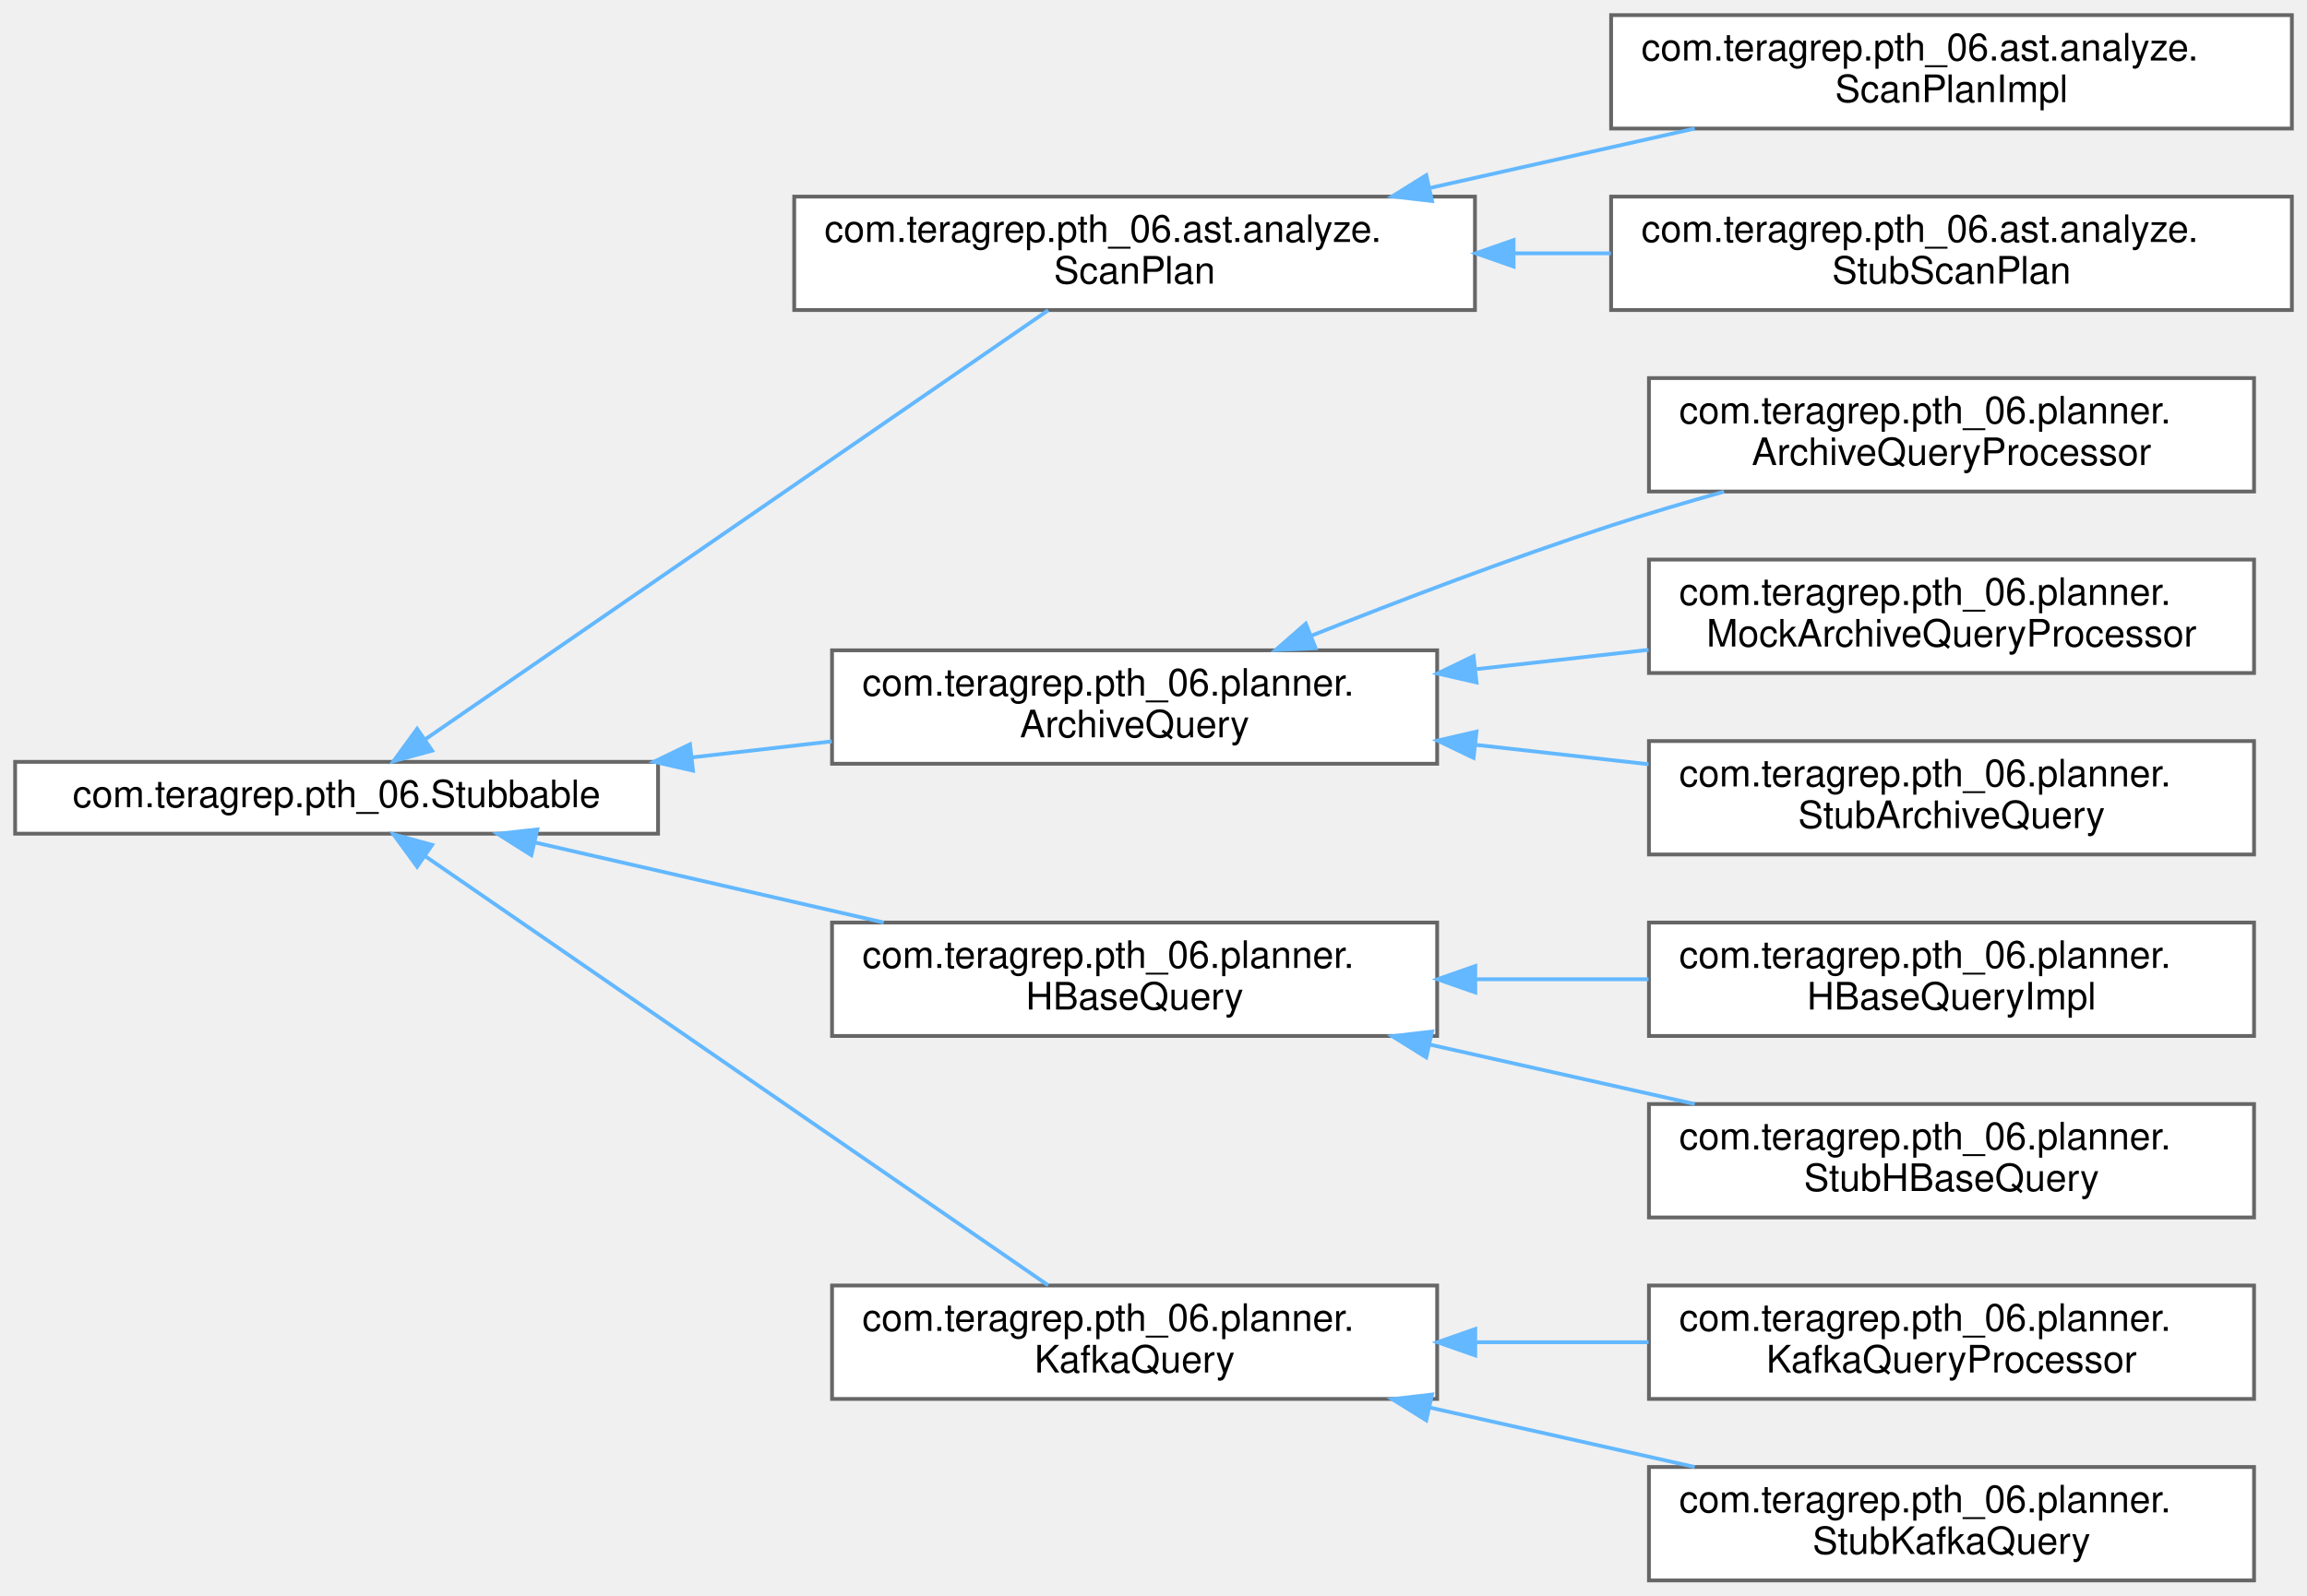
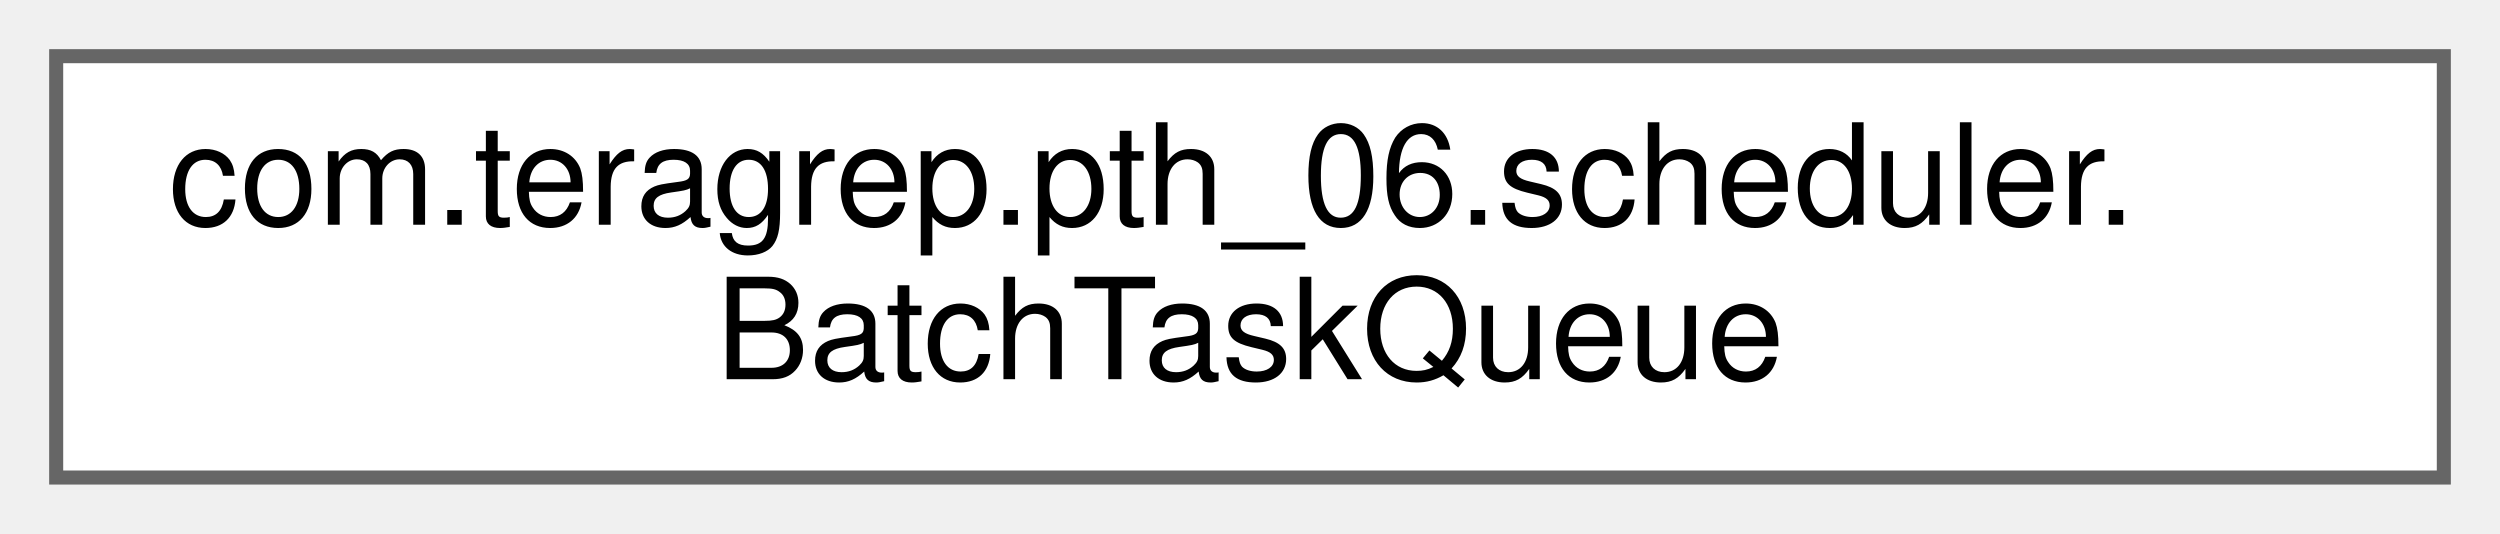
- <svg xmlns="http://www.w3.org/2000/svg" xmlns:xlink="http://www.w3.org/1999/xlink" width="610pt" height="422pt" viewBox="0.00 0.00 610.00 422.00">
-   <g id="graph0" class="graph" transform="scale(1 1) rotate(0) translate(4 418)">
+ <svg xmlns="http://www.w3.org/2000/svg" xmlns:xlink="http://www.w3.org/1999/xlink" width="178pt" height="38pt" viewBox="0.00 0.00 178.00 38.00">
+   <g id="graph0" class="graph" transform="scale(1 1) rotate(0) translate(4 34)">
    <g id="Node000000" class="node">
      <g id="a_Node000000">
-         <a xlink:href="interfacecom_1_1teragrep_1_1pth__06_1_1Stubbable.html" target="_top" xlink:title=" ">
-           <polygon fill="white" stroke="#666666" points="170,-216.5 0,-216.5 0,-197.5 170,-197.5 170,-216.5" />
-           <text text-anchor="middle" x="85" y="-204.5" font-family="Helvetica,sans-Serif" font-size="10.00">com.teragrep.pth_06.Stubbable</text>
-         </a>
-       </g>
-     </g>
-     <g id="Node000001" class="node">
-       <g id="a_Node000001">
-         <a xlink:href="interfacecom_1_1teragrep_1_1pth__06_1_1ast_1_1analyze_1_1ScanPlan.html" target="_top" xlink:title="Logical plan for a row key range scan of HBase.">
-           <polygon fill="white" stroke="#666666" points="386,-366 206,-366 206,-336 386,-336 386,-366" />
-           <text text-anchor="start" x="214" y="-354" font-family="Helvetica,sans-Serif" font-size="10.00">com.teragrep.pth_06.ast.analyze.</text>
-           <text text-anchor="middle" x="296" y="-343" font-family="Helvetica,sans-Serif" font-size="10.00">ScanPlan</text>
-         </a>
-       </g>
-     </g>
-     <g id="edge49_Node000000_Node000001" class="edge">
-       <g id="a_edge49_Node000000_Node000001">
-         <a xlink:title=" ">
-           <path fill="none" stroke="#63b8ff" d="M108.4,-222.43C148.76,-250.24 233.19,-308.41 273.15,-335.94" />
-           <polygon fill="#63b8ff" stroke="#63b8ff" points="110.26,-219.46 100.04,-216.67 106.29,-225.23 110.26,-219.46" />
-         </a>
-       </g>
-     </g>
-     <g id="Node000004" class="node">
-       <g id="a_Node000004">
-         <a xlink:href="interfacecom_1_1teragrep_1_1pth__06_1_1planner_1_1ArchiveQuery.html" target="_top" xlink:title=" ">
-           <polygon fill="white" stroke="#666666" points="376,-246 216,-246 216,-216 376,-216 376,-246" />
-           <text text-anchor="start" x="224" y="-234" font-family="Helvetica,sans-Serif" font-size="10.00">com.teragrep.pth_06.planner.</text>
-           <text text-anchor="middle" x="296" y="-223" font-family="Helvetica,sans-Serif" font-size="10.00">ArchiveQuery</text>
-         </a>
-       </g>
-     </g>
-     <g id="edge52_Node000000_Node000004" class="edge">
-       <g id="a_edge52_Node000000_Node000004">
-         <a xlink:title=" ">
-           <path fill="none" stroke="#63b8ff" d="M179.15,-217.7C191.44,-219.11 203.93,-220.54 215.94,-221.92" />
-           <polygon fill="#63b8ff" stroke="#63b8ff" points="179.24,-214.18 168.9,-216.52 178.44,-221.14 179.24,-214.18" />
-         </a>
-       </g>
-     </g>
-     <g id="Node000008" class="node">
-       <g id="a_Node000008">
-         <a xlink:href="interfacecom_1_1teragrep_1_1pth__06_1_1planner_1_1HBaseQuery.html" target="_top" xlink:title=" ">
-           <polygon fill="white" stroke="#666666" points="376,-174 216,-174 216,-144 376,-144 376,-174" />
-           <text text-anchor="start" x="224" y="-162" font-family="Helvetica,sans-Serif" font-size="10.00">com.teragrep.pth_06.planner.</text>
-           <text text-anchor="middle" x="296" y="-151" font-family="Helvetica,sans-Serif" font-size="10.00">HBaseQuery</text>
-         </a>
-       </g>
-     </g>
-     <g id="edge56_Node000000_Node000008" class="edge">
-       <g id="a_edge56_Node000000_Node000008">
-         <a xlink:title=" ">
-           <path fill="none" stroke="#63b8ff" d="M137.46,-195.18C165.29,-188.79 199.95,-180.83 229.67,-174" />
-           <polygon fill="#63b8ff" stroke="#63b8ff" points="136.5,-191.81 127.54,-197.46 138.07,-198.63 136.5,-191.81" />
-         </a>
-       </g>
-     </g>
-     <g id="Node000011" class="node">
-       <g id="a_Node000011">
-         <a xlink:href="interfacecom_1_1teragrep_1_1pth__06_1_1planner_1_1KafkaQuery.html" target="_top" xlink:title=" ">
-           <polygon fill="white" stroke="#666666" points="376,-78 216,-78 216,-48 376,-48 376,-78" />
-           <text text-anchor="start" x="224" y="-66" font-family="Helvetica,sans-Serif" font-size="10.00">com.teragrep.pth_06.planner.</text>
-           <text text-anchor="middle" x="296" y="-55" font-family="Helvetica,sans-Serif" font-size="10.00">KafkaQuery</text>
-         </a>
-       </g>
-     </g>
-     <g id="edge59_Node000000_Node000011" class="edge">
-       <g id="a_edge59_Node000000_Node000011">
-         <a xlink:title=" ">
-           <path fill="none" stroke="#63b8ff" d="M108.4,-191.57C148.76,-163.76 233.19,-105.59 273.15,-78.06" />
-           <polygon fill="#63b8ff" stroke="#63b8ff" points="106.29,-188.77 100.04,-197.33 110.26,-194.54 106.29,-188.77" />
-         </a>
-       </g>
-     </g>
-     <g id="Node000002" class="node">
-       <g id="a_Node000002">
-         <a xlink:href="classcom_1_1teragrep_1_1pth__06_1_1ast_1_1analyze_1_1ScanPlanImpl.html" target="_top" xlink:title=" ">
-           <polygon fill="white" stroke="#666666" points="602,-414 422,-414 422,-384 602,-384 602,-414" />
-           <text text-anchor="start" x="430" y="-402" font-family="Helvetica,sans-Serif" font-size="10.00">com.teragrep.pth_06.ast.analyze.</text>
-           <text text-anchor="middle" x="512" y="-391" font-family="Helvetica,sans-Serif" font-size="10.00">ScanPlanImpl</text>
-         </a>
-       </g>
-     </g>
-     <g id="edge50_Node000001_Node000002" class="edge">
-       <g id="a_edge50_Node000001_Node000002">
-         <a xlink:title=" ">
-           <path fill="none" stroke="#63b8ff" d="M374.14,-368.3C397.04,-373.44 421.92,-379.02 444.11,-384" />
-           <polygon fill="#63b8ff" stroke="#63b8ff" points="374.65,-364.83 364.12,-366.06 373.12,-371.66 374.65,-364.83" />
-         </a>
-       </g>
-     </g>
-     <g id="Node000003" class="node">
-       <g id="a_Node000003">
-         <a xlink:href="classcom_1_1teragrep_1_1pth__06_1_1ast_1_1analyze_1_1StubScanPlan.html" target="_top" xlink:title=" ">
-           <polygon fill="white" stroke="#666666" points="602,-366 422,-366 422,-336 602,-336 602,-366" />
-           <text text-anchor="start" x="430" y="-354" font-family="Helvetica,sans-Serif" font-size="10.00">com.teragrep.pth_06.ast.analyze.</text>
-           <text text-anchor="middle" x="512" y="-343" font-family="Helvetica,sans-Serif" font-size="10.00">StubScanPlan</text>
-         </a>
-       </g>
-     </g>
-     <g id="edge51_Node000001_Node000003" class="edge">
-       <g id="a_edge51_Node000001_Node000003">
-         <a xlink:title=" ">
-           <path fill="none" stroke="#63b8ff" d="M396.23,-351C404.81,-351 413.45,-351 421.94,-351" />
-           <polygon fill="#63b8ff" stroke="#63b8ff" points="396.21,-347.5 386.21,-351 396.21,-354.5 396.21,-347.5" />
-         </a>
-       </g>
-     </g>
-     <g id="Node000005" class="node">
-       <g id="a_Node000005">
-         <a xlink:href="classcom_1_1teragrep_1_1pth__06_1_1planner_1_1ArchiveQueryProcessor.html" target="_top" xlink:title=" ">
-           <polygon fill="white" stroke="#666666" points="592,-318 432,-318 432,-288 592,-288 592,-318" />
-           <text text-anchor="start" x="440" y="-306" font-family="Helvetica,sans-Serif" font-size="10.00">com.teragrep.pth_06.planner.</text>
-           <text text-anchor="middle" x="512" y="-295" font-family="Helvetica,sans-Serif" font-size="10.00">ArchiveQueryProcessor</text>
-         </a>
-       </g>
-     </g>
-     <g id="edge53_Node000004_Node000005" class="edge">
-       <g id="a_edge53_Node000004_Node000005">
-         <a xlink:title=" ">
-           <path fill="none" stroke="#63b8ff" d="M342.65,-249.83C366.15,-259.19 395.39,-270.33 422,-279 431.59,-282.12 441.84,-285.16 451.86,-287.97" />
-           <polygon fill="#63b8ff" stroke="#63b8ff" points="343.87,-246.55 333.29,-246.08 341.27,-253.05 343.87,-246.55" />
-         </a>
-       </g>
-     </g>
-     <g id="Node000006" class="node">
-       <g id="a_Node000006">
-         <a xlink:href="classcom_1_1teragrep_1_1pth__06_1_1planner_1_1MockArchiveQueryProcessor.html" target="_top" xlink:title=" ">
-           <polygon fill="white" stroke="#666666" points="592,-270 432,-270 432,-240 592,-240 592,-270" />
-           <text text-anchor="start" x="440" y="-258" font-family="Helvetica,sans-Serif" font-size="10.00">com.teragrep.pth_06.planner.</text>
-           <text text-anchor="middle" x="512" y="-247" font-family="Helvetica,sans-Serif" font-size="10.00">MockArchiveQueryProcessor</text>
-         </a>
-       </g>
-     </g>
-     <g id="edge54_Node000004_Node000006" class="edge">
-       <g id="a_edge54_Node000004_Node000006">
-         <a xlink:title=" ">
-           <path fill="none" stroke="#63b8ff" d="M386.43,-241.03C401.52,-242.72 417.09,-244.47 431.89,-246.13" />
-           <polygon fill="#63b8ff" stroke="#63b8ff" points="386.41,-237.5 376.08,-239.87 385.63,-244.46 386.41,-237.5" />
-         </a>
-       </g>
-     </g>
-     <g id="Node000007" class="node">
-       <g id="a_Node000007">
-         <a xlink:href="classcom_1_1teragrep_1_1pth__06_1_1planner_1_1StubArchiveQuery.html" target="_top" xlink:title=" ">
-           <polygon fill="white" stroke="#666666" points="592,-222 432,-222 432,-192 592,-192 592,-222" />
-           <text text-anchor="start" x="440" y="-210" font-family="Helvetica,sans-Serif" font-size="10.00">com.teragrep.pth_06.planner.</text>
-           <text text-anchor="middle" x="512" y="-199" font-family="Helvetica,sans-Serif" font-size="10.00">StubArchiveQuery</text>
-         </a>
-       </g>
-     </g>
-     <g id="edge55_Node000004_Node000007" class="edge">
-       <g id="a_edge55_Node000004_Node000007">
-         <a xlink:title=" ">
-           <path fill="none" stroke="#63b8ff" d="M386.43,-220.97C401.52,-219.28 417.09,-217.53 431.89,-215.87" />
-           <polygon fill="#63b8ff" stroke="#63b8ff" points="385.63,-217.54 376.08,-222.13 386.41,-224.5 385.63,-217.54" />
-         </a>
-       </g>
-     </g>
-     <g id="Node000009" class="node">
-       <g id="a_Node000009">
-         <a xlink:href="classcom_1_1teragrep_1_1pth__06_1_1planner_1_1HBaseQueryImpl.html" target="_top" xlink:title=" ">
-           <polygon fill="white" stroke="#666666" points="592,-174 432,-174 432,-144 592,-144 592,-174" />
-           <text text-anchor="start" x="440" y="-162" font-family="Helvetica,sans-Serif" font-size="10.00">com.teragrep.pth_06.planner.</text>
-           <text text-anchor="middle" x="512" y="-151" font-family="Helvetica,sans-Serif" font-size="10.00">HBaseQueryImpl</text>
-         </a>
-       </g>
-     </g>
-     <g id="edge57_Node000008_Node000009" class="edge">
-       <g id="a_edge57_Node000008_Node000009">
-         <a xlink:title=" ">
-           <path fill="none" stroke="#63b8ff" d="M386.43,-159C401.52,-159 417.09,-159 431.89,-159" />
-           <polygon fill="#63b8ff" stroke="#63b8ff" points="386.08,-155.5 376.08,-159 386.08,-162.5 386.08,-155.5" />
-         </a>
-       </g>
-     </g>
-     <g id="Node000010" class="node">
-       <g id="a_Node000010">
-         <a xlink:href="classcom_1_1teragrep_1_1pth__06_1_1planner_1_1StubHBaseQuery.html" target="_top" xlink:title=" ">
-           <polygon fill="white" stroke="#666666" points="592,-126 432,-126 432,-96 592,-96 592,-126" />
-           <text text-anchor="start" x="440" y="-114" font-family="Helvetica,sans-Serif" font-size="10.00">com.teragrep.pth_06.planner.</text>
-           <text text-anchor="middle" x="512" y="-103" font-family="Helvetica,sans-Serif" font-size="10.00">StubHBaseQuery</text>
-         </a>
-       </g>
-     </g>
-     <g id="edge58_Node000008_Node000010" class="edge">
-       <g id="a_edge58_Node000008_Node000010">
-         <a xlink:title=" ">
-           <path fill="none" stroke="#63b8ff" d="M374.14,-141.7C397.04,-136.56 421.92,-130.98 444.11,-126" />
-           <polygon fill="#63b8ff" stroke="#63b8ff" points="373.12,-138.34 364.12,-143.94 374.65,-145.17 373.12,-138.34" />
-         </a>
-       </g>
-     </g>
-     <g id="Node000012" class="node">
-       <g id="a_Node000012">
-         <a xlink:href="classcom_1_1teragrep_1_1pth__06_1_1planner_1_1KafkaQueryProcessor.html" target="_top" xlink:title=" ">
-           <polygon fill="white" stroke="#666666" points="592,-78 432,-78 432,-48 592,-48 592,-78" />
-           <text text-anchor="start" x="440" y="-66" font-family="Helvetica,sans-Serif" font-size="10.00">com.teragrep.pth_06.planner.</text>
-           <text text-anchor="middle" x="512" y="-55" font-family="Helvetica,sans-Serif" font-size="10.00">KafkaQueryProcessor</text>
-         </a>
-       </g>
-     </g>
-     <g id="edge60_Node000011_Node000012" class="edge">
-       <g id="a_edge60_Node000011_Node000012">
-         <a xlink:title=" ">
-           <path fill="none" stroke="#63b8ff" d="M386.43,-63C401.52,-63 417.09,-63 431.89,-63" />
-           <polygon fill="#63b8ff" stroke="#63b8ff" points="386.08,-59.5 376.08,-63 386.08,-66.5 386.08,-59.5" />
-         </a>
-       </g>
-     </g>
-     <g id="Node000013" class="node">
-       <g id="a_Node000013">
-         <a xlink:href="classcom_1_1teragrep_1_1pth__06_1_1planner_1_1StubKafkaQuery.html" target="_top" xlink:title=" ">
-           <polygon fill="white" stroke="#666666" points="592,-30 432,-30 432,0 592,0 592,-30" />
-           <text text-anchor="start" x="440" y="-18" font-family="Helvetica,sans-Serif" font-size="10.00">com.teragrep.pth_06.planner.</text>
-           <text text-anchor="middle" x="512" y="-7" font-family="Helvetica,sans-Serif" font-size="10.00">StubKafkaQuery</text>
-         </a>
-       </g>
-     </g>
-     <g id="edge61_Node000011_Node000013" class="edge">
-       <g id="a_edge61_Node000011_Node000013">
-         <a xlink:title=" ">
-           <path fill="none" stroke="#63b8ff" d="M374.14,-45.7C397.04,-40.56 421.92,-34.98 444.11,-30" />
-           <polygon fill="#63b8ff" stroke="#63b8ff" points="373.12,-42.34 364.12,-47.94 374.65,-49.17 373.12,-42.34" />
+         <a xlink:href="classcom_1_1teragrep_1_1pth__06_1_1scheduler_1_1BatchTaskQueue.html" target="_top" xlink:title=" ">
+           <polygon fill="white" stroke="#666666" points="170,-30 0,-30 0,0 170,0 170,-30" />
+           <text text-anchor="start" x="8" y="-18" font-family="Helvetica,sans-Serif" font-size="10.00">com.teragrep.pth_06.scheduler.</text>
+           <text text-anchor="middle" x="85" y="-7" font-family="Helvetica,sans-Serif" font-size="10.00">BatchTaskQueue</text>
        </a>
      </g>
    </g>
  </g>
</svg>
